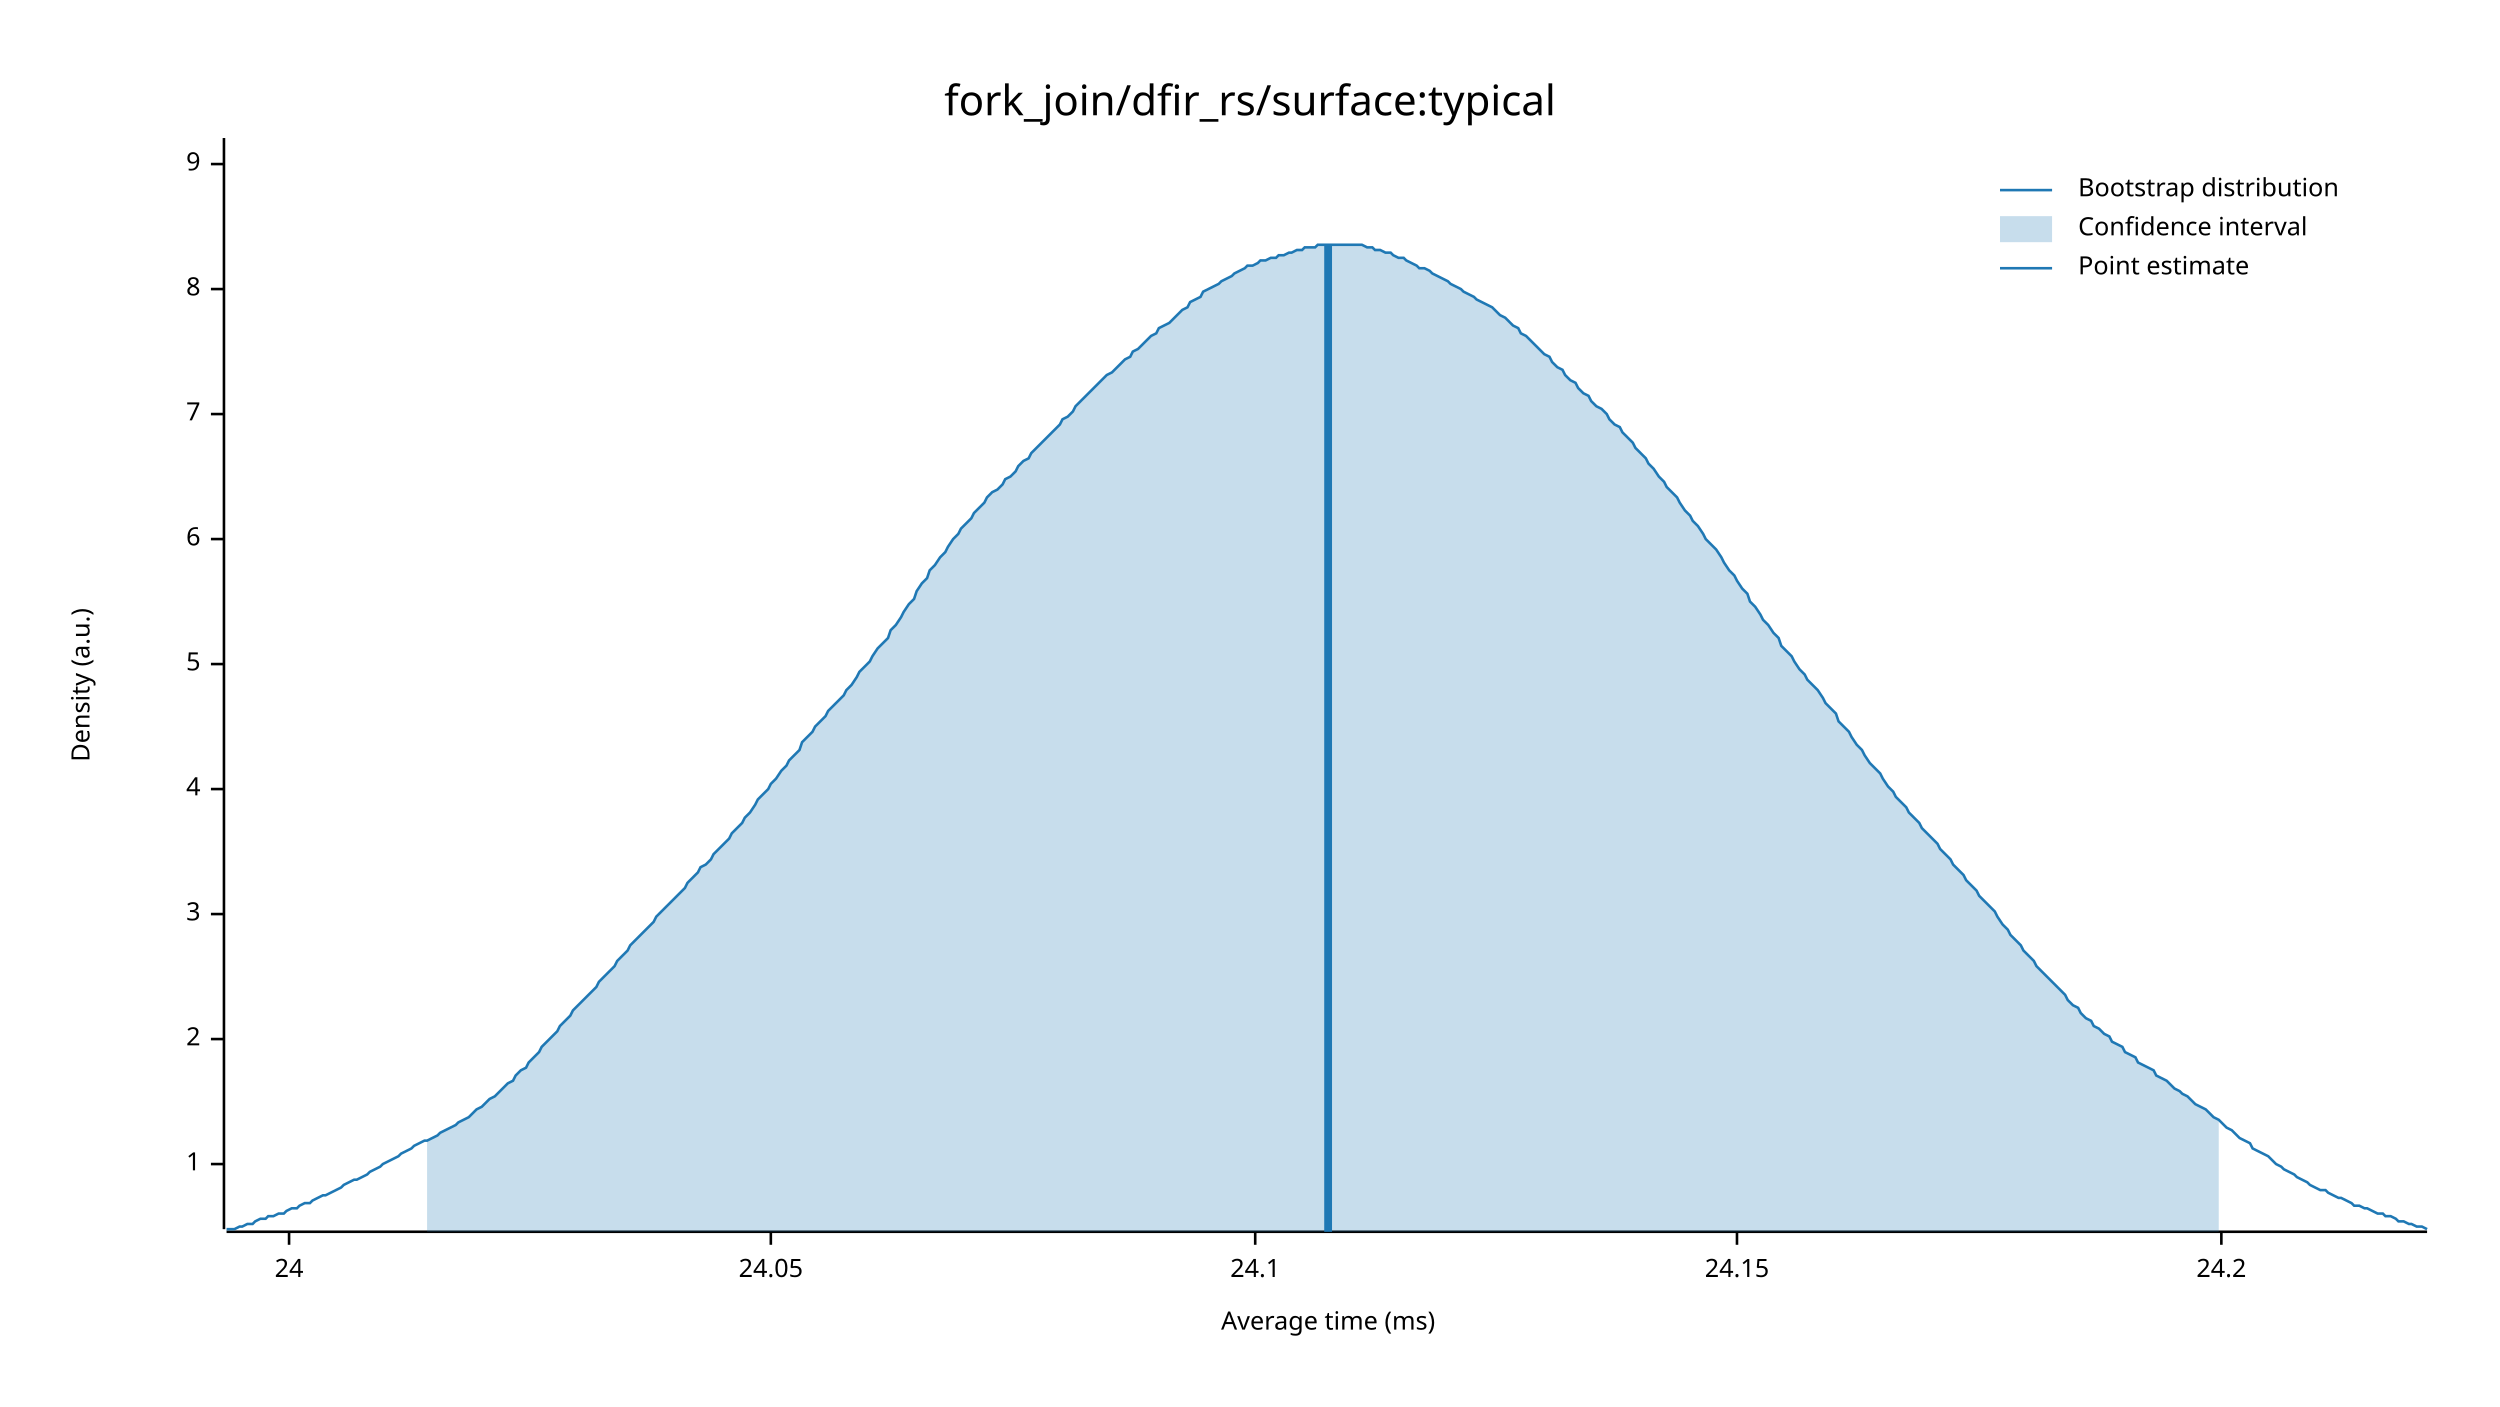
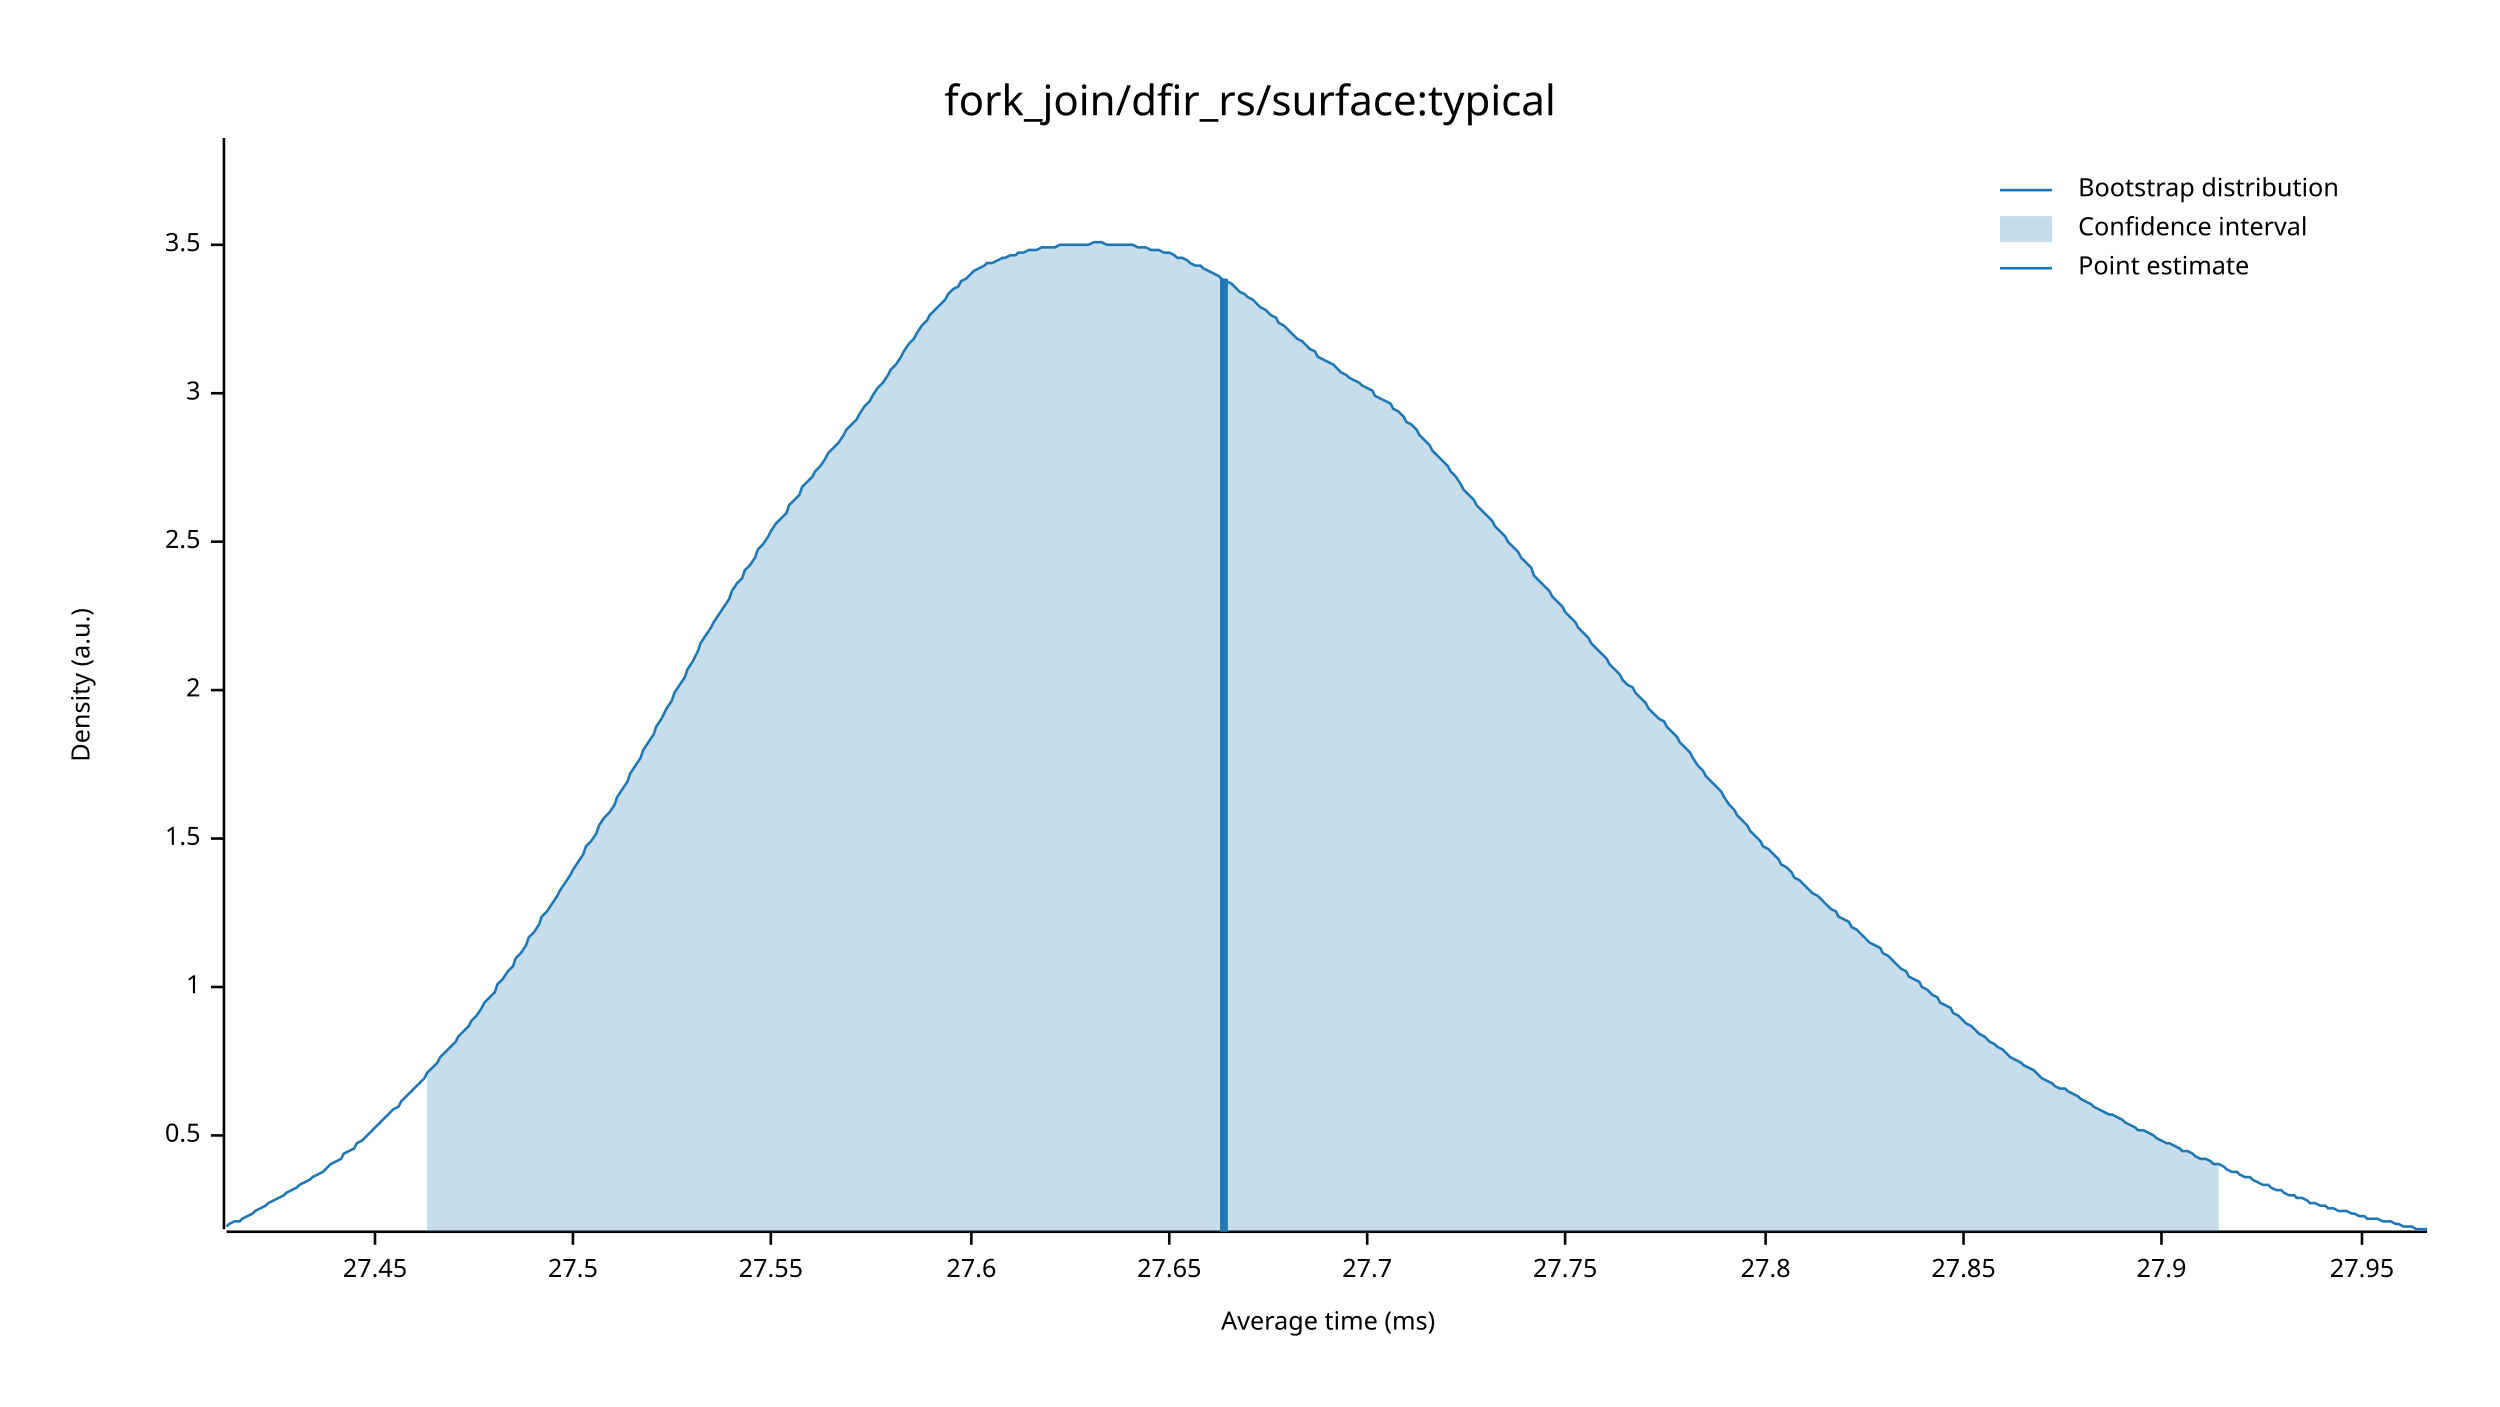
<svg xmlns="http://www.w3.org/2000/svg" width="960" height="540" viewBox="0 0 960 540">
  <text x="480" y="32" dy="0.76em" text-anchor="middle" font-family="sans-serif" font-size="16.129" opacity="1" fill="#000000">
fork_join/dfir_rs/surface:typical
</text>
  <text x="27" y="263" dy="0.76em" text-anchor="middle" font-family="sans-serif" font-size="9.677" opacity="1" fill="#000000" transform="rotate(270, 27, 263)">
Density (a.u.)
</text>
  <text x="510" y="513" dy="-0.5ex" text-anchor="middle" font-family="sans-serif" font-size="9.677" opacity="1" fill="#000000">
Average time (ms)
</text>
  <polyline fill="none" opacity="1" stroke="#000000" stroke-width="1" points="86,53 86,472 " />
-   <text x="77" y="447" dy="0.5ex" text-anchor="end" font-family="sans-serif" font-size="9.677" opacity="1" fill="#000000">
+   <text x="77" y="436" dy="0.5ex" text-anchor="end" font-family="sans-serif" font-size="9.677" opacity="1" fill="#000000">
+ 0.5
+ </text>
+   <polyline fill="none" opacity="1" stroke="#000000" stroke-width="1" points="81,436 86,436 " />
+   <text x="77" y="379" dy="0.5ex" text-anchor="end" font-family="sans-serif" font-size="9.677" opacity="1" fill="#000000">
1
</text>
-   <polyline fill="none" opacity="1" stroke="#000000" stroke-width="1" points="81,447 86,447 " />
-   <text x="77" y="399" dy="0.5ex" text-anchor="end" font-family="sans-serif" font-size="9.677" opacity="1" fill="#000000">
+   <polyline fill="none" opacity="1" stroke="#000000" stroke-width="1" points="81,379 86,379 " />
+   <text x="77" y="322" dy="0.5ex" text-anchor="end" font-family="sans-serif" font-size="9.677" opacity="1" fill="#000000">
+ 1.5
+ </text>
+   <polyline fill="none" opacity="1" stroke="#000000" stroke-width="1" points="81,322 86,322 " />
+   <text x="77" y="265" dy="0.5ex" text-anchor="end" font-family="sans-serif" font-size="9.677" opacity="1" fill="#000000">
2
</text>
-   <polyline fill="none" opacity="1" stroke="#000000" stroke-width="1" points="81,399 86,399 " />
-   <text x="77" y="351" dy="0.5ex" text-anchor="end" font-family="sans-serif" font-size="9.677" opacity="1" fill="#000000">
+   <polyline fill="none" opacity="1" stroke="#000000" stroke-width="1" points="81,265 86,265 " />
+   <text x="77" y="208" dy="0.5ex" text-anchor="end" font-family="sans-serif" font-size="9.677" opacity="1" fill="#000000">
+ 2.5
+ </text>
+   <polyline fill="none" opacity="1" stroke="#000000" stroke-width="1" points="81,208 86,208 " />
+   <text x="77" y="151" dy="0.5ex" text-anchor="end" font-family="sans-serif" font-size="9.677" opacity="1" fill="#000000">
3
</text>
-   <polyline fill="none" opacity="1" stroke="#000000" stroke-width="1" points="81,351 86,351 " />
-   <text x="77" y="303" dy="0.5ex" text-anchor="end" font-family="sans-serif" font-size="9.677" opacity="1" fill="#000000">
- 4
+   <polyline fill="none" opacity="1" stroke="#000000" stroke-width="1" points="81,151 86,151 " />
+   <text x="77" y="94" dy="0.5ex" text-anchor="end" font-family="sans-serif" font-size="9.677" opacity="1" fill="#000000">
+ 3.5
</text>
-   <polyline fill="none" opacity="1" stroke="#000000" stroke-width="1" points="81,303 86,303 " />
-   <text x="77" y="255" dy="0.5ex" text-anchor="end" font-family="sans-serif" font-size="9.677" opacity="1" fill="#000000">
- 5
+   <polyline fill="none" opacity="1" stroke="#000000" stroke-width="1" points="81,94 86,94 " />
+   <polyline fill="none" opacity="1" stroke="#000000" stroke-width="1" points="87,473 932,473 " />
+   <text x="144" y="483" dy="0.76em" text-anchor="middle" font-family="sans-serif" font-size="9.677" opacity="1" fill="#000000">
+ 27.45
</text>
-   <polyline fill="none" opacity="1" stroke="#000000" stroke-width="1" points="81,255 86,255 " />
-   <text x="77" y="207" dy="0.5ex" text-anchor="end" font-family="sans-serif" font-size="9.677" opacity="1" fill="#000000">
- 6
+   <polyline fill="none" opacity="1" stroke="#000000" stroke-width="1" points="144,473 144,478 " />
+   <text x="220" y="483" dy="0.76em" text-anchor="middle" font-family="sans-serif" font-size="9.677" opacity="1" fill="#000000">
+ 27.5
</text>
-   <polyline fill="none" opacity="1" stroke="#000000" stroke-width="1" points="81,207 86,207 " />
-   <text x="77" y="159" dy="0.5ex" text-anchor="end" font-family="sans-serif" font-size="9.677" opacity="1" fill="#000000">
- 7
- </text>
-   <polyline fill="none" opacity="1" stroke="#000000" stroke-width="1" points="81,159 86,159 " />
-   <text x="77" y="111" dy="0.5ex" text-anchor="end" font-family="sans-serif" font-size="9.677" opacity="1" fill="#000000">
- 8
- </text>
-   <polyline fill="none" opacity="1" stroke="#000000" stroke-width="1" points="81,111 86,111 " />
-   <text x="77" y="63" dy="0.5ex" text-anchor="end" font-family="sans-serif" font-size="9.677" opacity="1" fill="#000000">
- 9
- </text>
-   <polyline fill="none" opacity="1" stroke="#000000" stroke-width="1" points="81,63 86,63 " />
-   <polyline fill="none" opacity="1" stroke="#000000" stroke-width="1" points="87,473 932,473 " />
-   <text x="111" y="483" dy="0.76em" text-anchor="middle" font-family="sans-serif" font-size="9.677" opacity="1" fill="#000000">
- 24
- </text>
-   <polyline fill="none" opacity="1" stroke="#000000" stroke-width="1" points="111,473 111,478 " />
+   <polyline fill="none" opacity="1" stroke="#000000" stroke-width="1" points="220,473 220,478 " />
  <text x="296" y="483" dy="0.76em" text-anchor="middle" font-family="sans-serif" font-size="9.677" opacity="1" fill="#000000">
- 24.05
+ 27.55
</text>
  <polyline fill="none" opacity="1" stroke="#000000" stroke-width="1" points="296,473 296,478 " />
-   <text x="482" y="483" dy="0.76em" text-anchor="middle" font-family="sans-serif" font-size="9.677" opacity="1" fill="#000000">
- 24.1
+   <text x="373" y="483" dy="0.76em" text-anchor="middle" font-family="sans-serif" font-size="9.677" opacity="1" fill="#000000">
+ 27.6
</text>
-   <polyline fill="none" opacity="1" stroke="#000000" stroke-width="1" points="482,473 482,478 " />
-   <text x="667" y="483" dy="0.76em" text-anchor="middle" font-family="sans-serif" font-size="9.677" opacity="1" fill="#000000">
- 24.15
+   <polyline fill="none" opacity="1" stroke="#000000" stroke-width="1" points="373,473 373,478 " />
+   <text x="449" y="483" dy="0.76em" text-anchor="middle" font-family="sans-serif" font-size="9.677" opacity="1" fill="#000000">
+ 27.65
</text>
-   <polyline fill="none" opacity="1" stroke="#000000" stroke-width="1" points="667,473 667,478 " />
-   <text x="853" y="483" dy="0.76em" text-anchor="middle" font-family="sans-serif" font-size="9.677" opacity="1" fill="#000000">
- 24.2
+   <polyline fill="none" opacity="1" stroke="#000000" stroke-width="1" points="449,473 449,478 " />
+   <text x="525" y="483" dy="0.76em" text-anchor="middle" font-family="sans-serif" font-size="9.677" opacity="1" fill="#000000">
+ 27.7
</text>
-   <polyline fill="none" opacity="1" stroke="#000000" stroke-width="1" points="853,473 853,478 " />
-   <polyline fill="none" opacity="1" stroke="#1F78B4" stroke-width="1" points="87,472 88,472 90,472 92,471 93,471 95,470 97,470 98,469 100,468 102,468 103,467 105,467 107,466 109,466 110,465 112,464 114,464 115,463 117,462 119,462 120,461 122,460 124,459 125,459 127,458 129,457 131,456 132,455 134,454 136,453 137,453 139,452 141,451 142,450 144,449 146,448 147,447 149,446 151,445 153,444 154,443 156,442 158,441 159,440 161,439 163,438 164,438 166,437 168,436 169,435 171,434 173,433 175,432 176,431 178,430 180,429 181,428 183,426 185,425 186,424 188,422 190,421 191,420 193,418 195,416 197,415 198,413 200,411 202,410 203,408 205,406 207,404 208,402 210,400 212,398 214,396 215,394 217,392 219,390 220,388 222,386 224,384 225,383 227,381 229,379 230,377 232,375 234,373 236,371 237,369 239,367 241,365 242,363 244,361 246,359 247,358 249,356 251,354 252,352 254,350 256,348 258,346 259,345 261,343 263,341 264,339 266,337 268,335 269,333 271,332 273,330 274,328 276,326 278,324 280,322 281,320 283,318 285,316 286,314 288,312 290,309 291,307 293,305 295,303 296,301 298,299 300,296 302,294 303,292 305,290 307,288 308,285 310,283 312,281 313,279 315,277 317,275 318,273 320,271 322,269 324,267 325,265 327,263 329,260 330,258 332,256 334,254 335,252 337,249 339,247 341,245 342,242 344,240 346,237 347,235 349,232 351,230 352,227 354,224 356,222 357,219 359,217 361,214 363,212 364,210 366,207 368,205 369,203 371,201 373,199 374,197 376,195 378,193 379,191 381,189 383,188 385,186 386,184 388,183 390,181 391,179 393,177 395,176 396,174 398,172 400,170 401,169 403,167 405,165 407,163 408,161 410,160 412,158 413,156 415,154 417,152 418,151 420,149 422,147 423,146 425,144 427,143 429,141 430,140 432,138 434,137 435,135 437,134 439,132 440,131 442,129 444,128 445,126 447,125 449,124 451,122 452,121 454,119 456,118 457,116 459,115 461,114 462,112 464,111 466,110 468,109 469,108 471,107 473,106 474,105 476,104 478,103 479,102 481,102 483,101 484,100 486,100 488,99 490,99 491,98 493,98 495,97 496,97 498,96 500,96 501,95 503,95 505,95 506,94 508,94 510,94 512,94 513,94 515,94 517,94 518,94 520,94 522,94 523,94 525,95 527,95 528,96 530,96 532,97 534,97 535,98 537,99 539,99 540,100 542,101 544,102 545,103 547,103 549,104 550,105 552,106 554,107 556,108 557,109 559,110 561,111 562,112 564,113 566,114 567,115 569,116 571,117 573,118 574,119 576,121 578,122 579,123 581,125 583,126 584,128 586,129 588,131 589,132 591,134 593,136 595,137 596,139 598,141 600,142 601,144 603,146 605,147 606,149 608,151 610,152 611,154 613,156 615,157 617,159 618,161 620,163 622,164 623,166 625,168 627,170 628,172 630,174 632,176 633,178 635,180 637,183 639,185 640,187 642,189 644,191 645,193 647,196 649,198 650,200 652,202 654,205 655,207 657,209 659,211 661,214 662,216 664,219 666,221 667,223 669,226 671,228 672,231 674,233 676,236 677,238 679,240 681,243 683,245 684,248 686,250 688,252 689,254 691,257 693,259 694,261 696,263 698,265 700,268 701,270 703,272 705,274 706,277 708,279 710,281 711,283 713,286 715,288 716,290 718,293 720,295 722,297 723,299 725,302 727,304 728,306 730,308 732,310 733,312 735,314 737,316 738,318 740,320 742,322 744,324 745,326 747,328 749,330 750,332 752,334 754,336 755,338 757,340 759,342 760,344 762,346 764,348 766,350 767,352 769,355 771,357 772,359 774,361 776,363 777,365 779,367 781,369 782,371 784,373 786,375 788,377 789,378 791,380 793,382 794,384 796,386 798,387 799,389 801,391 803,392 804,394 806,395 808,397 810,398 811,400 813,401 815,402 816,404 818,405 820,406 821,408 823,409 825,410 827,411 828,413 830,414 832,415 833,416 835,418 837,419 838,420 840,421 842,423 843,424 845,425 847,426 849,428 850,429 852,430 854,432 855,433 857,434 859,436 860,437 862,438 864,439 865,441 867,442 869,443 871,444 872,445 874,447 876,448 877,449 879,450 881,451 882,452 884,453 886,454 887,455 889,456 891,457 893,457 894,458 896,459 898,460 899,460 901,461 903,462 904,463 906,463 908,464 909,464 911,465 913,466 915,466 916,467 918,467 920,468 921,469 923,469 925,470 926,470 928,471 930,471 932,472 " />
-   <polygon opacity="0.25" fill="#1F78B4" points="164,438 166,437 168,436 169,435 171,434 173,433 175,432 176,431 178,430 180,429 181,428 183,426 185,425 186,424 188,422 190,421 191,420 193,418 195,416 197,415 198,413 200,411 202,410 203,408 205,406 207,404 208,402 210,400 212,398 214,396 215,394 217,392 219,390 220,388 222,386 224,384 225,383 227,381 229,379 230,377 232,375 234,373 236,371 237,369 239,367 241,365 242,363 244,361 246,359 247,358 249,356 251,354 252,352 254,350 256,348 258,346 259,345 261,343 263,341 264,339 266,337 268,335 269,333 271,332 273,330 274,328 276,326 278,324 280,322 281,320 283,318 285,316 286,314 288,312 290,309 291,307 293,305 295,303 296,301 298,299 300,296 302,294 303,292 305,290 307,288 308,285 310,283 312,281 313,279 315,277 317,275 318,273 320,271 322,269 324,267 325,265 327,263 329,260 330,258 332,256 334,254 335,252 337,249 339,247 341,245 342,242 344,240 346,237 347,235 349,232 351,230 352,227 354,224 356,222 357,219 359,217 361,214 363,212 364,210 366,207 368,205 369,203 371,201 373,199 374,197 376,195 378,193 379,191 381,189 383,188 385,186 386,184 388,183 390,181 391,179 393,177 395,176 396,174 398,172 400,170 401,169 403,167 405,165 407,163 408,161 410,160 412,158 413,156 415,154 417,152 418,151 420,149 422,147 423,146 425,144 427,143 429,141 430,140 432,138 434,137 435,135 437,134 439,132 440,131 442,129 444,128 445,126 447,125 449,124 451,122 452,121 454,119 456,118 457,116 459,115 461,114 462,112 464,111 466,110 468,109 469,108 471,107 473,106 474,105 476,104 478,103 479,102 481,102 483,101 484,100 486,100 488,99 490,99 491,98 493,98 495,97 496,97 498,96 500,96 501,95 503,95 505,95 506,94 508,94 510,94 512,94 513,94 515,94 517,94 518,94 520,94 522,94 523,94 525,95 527,95 528,96 530,96 532,97 534,97 535,98 537,99 539,99 540,100 542,101 544,102 545,103 547,103 549,104 550,105 552,106 554,107 556,108 557,109 559,110 561,111 562,112 564,113 566,114 567,115 569,116 571,117 573,118 574,119 576,121 578,122 579,123 581,125 583,126 584,128 586,129 588,131 589,132 591,134 593,136 595,137 596,139 598,141 600,142 601,144 603,146 605,147 606,149 608,151 610,152 611,154 613,156 615,157 617,159 618,161 620,163 622,164 623,166 625,168 627,170 628,172 630,174 632,176 633,178 635,180 637,183 639,185 640,187 642,189 644,191 645,193 647,196 649,198 650,200 652,202 654,205 655,207 657,209 659,211 661,214 662,216 664,219 666,221 667,223 669,226 671,228 672,231 674,233 676,236 677,238 679,240 681,243 683,245 684,248 686,250 688,252 689,254 691,257 693,259 694,261 696,263 698,265 700,268 701,270 703,272 705,274 706,277 708,279 710,281 711,283 713,286 715,288 716,290 718,293 720,295 722,297 723,299 725,302 727,304 728,306 730,308 732,310 733,312 735,314 737,316 738,318 740,320 742,322 744,324 745,326 747,328 749,330 750,332 752,334 754,336 755,338 757,340 759,342 760,344 762,346 764,348 766,350 767,352 769,355 771,357 772,359 774,361 776,363 777,365 779,367 781,369 782,371 784,373 786,375 788,377 789,378 791,380 793,382 794,384 796,386 798,387 799,389 801,391 803,392 804,394 806,395 808,397 810,398 811,400 813,401 815,402 816,404 818,405 820,406 821,408 823,409 825,410 827,411 828,413 830,414 832,415 833,416 835,418 837,419 838,420 840,421 842,423 843,424 845,425 847,426 849,428 850,429 852,430 852,473 164,473 " />
-   <polyline fill="none" opacity="1" stroke="#1F78B4" stroke-width="3" points="510,473 510,94 " />
+   <polyline fill="none" opacity="1" stroke="#000000" stroke-width="1" points="525,473 525,478 " />
+   <text x="601" y="483" dy="0.76em" text-anchor="middle" font-family="sans-serif" font-size="9.677" opacity="1" fill="#000000">
+ 27.75
+ </text>
+   <polyline fill="none" opacity="1" stroke="#000000" stroke-width="1" points="601,473 601,478 " />
+   <text x="678" y="483" dy="0.76em" text-anchor="middle" font-family="sans-serif" font-size="9.677" opacity="1" fill="#000000">
+ 27.8
+ </text>
+   <polyline fill="none" opacity="1" stroke="#000000" stroke-width="1" points="678,473 678,478 " />
+   <text x="754" y="483" dy="0.76em" text-anchor="middle" font-family="sans-serif" font-size="9.677" opacity="1" fill="#000000">
+ 27.85
+ </text>
+   <polyline fill="none" opacity="1" stroke="#000000" stroke-width="1" points="754,473 754,478 " />
+   <text x="830" y="483" dy="0.76em" text-anchor="middle" font-family="sans-serif" font-size="9.677" opacity="1" fill="#000000">
+ 27.9
+ </text>
+   <polyline fill="none" opacity="1" stroke="#000000" stroke-width="1" points="830,473 830,478 " />
+   <text x="907" y="483" dy="0.76em" text-anchor="middle" font-family="sans-serif" font-size="9.677" opacity="1" fill="#000000">
+ 27.95
+ </text>
+   <polyline fill="none" opacity="1" stroke="#000000" stroke-width="1" points="907,473 907,478 " />
+   <polyline fill="none" opacity="1" stroke="#1F78B4" stroke-width="1" points="87,471 88,470 90,469 92,469 93,468 95,467 97,466 98,465 100,464 102,463 103,462 105,461 107,460 109,459 110,458 112,457 114,456 115,455 117,454 119,453 120,452 122,451 124,450 125,449 127,447 129,446 131,445 132,443 134,442 136,441 137,439 139,438 141,436 142,435 144,433 146,431 147,430 149,428 151,426 153,425 154,423 156,421 158,419 159,418 161,416 163,414 164,412 166,410 168,408 169,406 171,404 173,402 175,400 176,398 178,396 180,394 181,392 183,390 185,387 186,385 188,383 190,381 191,378 193,376 195,373 197,371 198,368 200,366 202,363 203,360 205,358 207,355 208,352 210,350 212,347 214,344 215,342 217,339 219,336 220,334 222,331 224,328 225,325 227,323 229,320 230,317 232,314 234,312 236,309 237,306 239,303 241,300 242,297 244,294 246,291 247,288 249,285 251,282 252,279 254,276 256,272 258,269 259,266 261,263 263,260 264,257 266,254 268,250 269,247 271,244 273,241 274,239 276,236 278,233 280,230 281,227 283,224 285,222 286,219 288,217 290,214 291,211 293,209 295,206 296,204 298,201 300,199 302,197 303,194 305,192 307,190 308,187 310,185 312,183 313,181 315,179 317,176 318,174 320,172 322,170 324,167 325,165 327,163 329,161 330,159 332,156 334,154 335,152 337,149 339,147 341,144 342,142 344,140 346,137 347,135 349,132 351,130 352,128 354,125 356,123 357,121 359,119 361,117 363,115 364,113 366,111 368,110 369,108 371,107 373,105 374,104 376,103 378,102 379,101 381,101 383,100 385,99 386,99 388,98 390,98 391,97 393,97 395,96 396,96 398,96 400,95 401,95 403,95 405,95 407,94 408,94 410,94 412,94 413,94 415,94 417,94 418,94 420,93 422,93 423,93 425,94 427,94 429,94 430,94 432,94 434,94 435,94 437,95 439,95 440,95 442,96 444,96 445,96 447,97 449,97 451,98 452,99 454,99 456,100 457,101 459,102 461,102 462,103 464,104 466,105 468,106 469,107 471,108 473,109 474,110 476,112 478,113 479,114 481,115 483,117 484,118 486,119 488,121 490,122 491,124 493,125 495,127 496,128 498,130 500,131 501,132 503,134 505,135 506,137 508,138 510,139 512,140 513,141 515,143 517,144 518,145 520,146 522,147 523,148 525,149 527,150 528,152 530,153 532,154 534,155 535,157 537,158 539,160 540,162 542,163 544,165 545,167 547,169 549,171 550,173 552,175 554,177 556,179 557,181 559,183 561,186 562,188 564,190 566,192 567,194 569,196 571,198 573,200 574,202 576,204 578,206 579,208 581,210 583,212 584,214 586,216 588,218 589,221 591,223 593,225 595,227 596,229 598,231 600,233 601,235 603,237 605,239 606,241 608,243 610,245 611,247 613,249 615,251 617,253 618,255 620,257 622,259 623,261 625,263 627,264 628,266 630,268 632,270 633,272 635,274 637,276 639,277 640,279 642,281 644,283 645,285 647,287 649,289 650,291 652,294 654,296 655,298 657,300 659,302 661,304 662,306 664,309 666,311 667,313 669,315 671,317 672,319 674,321 676,323 677,325 679,326 681,328 683,330 684,332 686,333 688,335 689,337 691,338 693,340 694,341 696,343 698,344 700,346 701,347 703,349 705,350 706,352 708,353 710,354 711,356 713,357 715,359 716,360 718,362 720,363 722,364 723,366 725,367 727,369 728,370 730,372 732,373 733,375 735,376 737,377 738,379 740,380 742,382 744,383 745,385 747,386 749,387 750,389 752,390 754,392 755,393 757,394 759,396 760,397 762,398 764,400 766,401 767,402 769,403 771,405 772,406 774,407 776,408 777,409 779,410 781,411 782,412 784,414 786,415 788,416 789,417 791,418 793,418 794,419 796,420 798,421 799,422 801,423 803,424 804,425 806,426 808,427 810,428 811,428 813,429 815,430 816,431 818,432 820,433 821,434 823,434 825,435 827,436 828,437 830,438 832,439 833,439 835,440 837,441 838,442 840,442 842,443 843,444 845,445 847,445 849,446 850,447 852,447 854,448 855,449 857,450 859,450 860,451 862,452 864,452 865,453 867,454 869,455 871,455 872,456 874,457 876,457 877,458 879,459 881,459 882,460 884,460 886,461 887,462 889,462 891,463 893,463 894,464 896,464 898,465 899,465 901,465 903,466 904,466 906,467 908,467 909,468 911,468 913,468 915,469 916,469 918,469 920,470 921,470 923,471 925,471 926,471 928,472 930,472 932,472 " />
+   <polygon opacity="0.25" fill="#1F78B4" points="164,412 166,410 168,408 169,406 171,404 173,402 175,400 176,398 178,396 180,394 181,392 183,390 185,387 186,385 188,383 190,381 191,378 193,376 195,373 197,371 198,368 200,366 202,363 203,360 205,358 207,355 208,352 210,350 212,347 214,344 215,342 217,339 219,336 220,334 222,331 224,328 225,325 227,323 229,320 230,317 232,314 234,312 236,309 237,306 239,303 241,300 242,297 244,294 246,291 247,288 249,285 251,282 252,279 254,276 256,272 258,269 259,266 261,263 263,260 264,257 266,254 268,250 269,247 271,244 273,241 274,239 276,236 278,233 280,230 281,227 283,224 285,222 286,219 288,217 290,214 291,211 293,209 295,206 296,204 298,201 300,199 302,197 303,194 305,192 307,190 308,187 310,185 312,183 313,181 315,179 317,176 318,174 320,172 322,170 324,167 325,165 327,163 329,161 330,159 332,156 334,154 335,152 337,149 339,147 341,144 342,142 344,140 346,137 347,135 349,132 351,130 352,128 354,125 356,123 357,121 359,119 361,117 363,115 364,113 366,111 368,110 369,108 371,107 373,105 374,104 376,103 378,102 379,101 381,101 383,100 385,99 386,99 388,98 390,98 391,97 393,97 395,96 396,96 398,96 400,95 401,95 403,95 405,95 407,94 408,94 410,94 412,94 413,94 415,94 417,94 418,94 420,93 422,93 423,93 425,94 427,94 429,94 430,94 432,94 434,94 435,94 437,95 439,95 440,95 442,96 444,96 445,96 447,97 449,97 451,98 452,99 454,99 456,100 457,101 459,102 461,102 462,103 464,104 466,105 468,106 469,107 471,108 473,109 474,110 476,112 478,113 479,114 481,115 483,117 484,118 486,119 488,121 490,122 491,124 493,125 495,127 496,128 498,130 500,131 501,132 503,134 505,135 506,137 508,138 510,139 512,140 513,141 515,143 517,144 518,145 520,146 522,147 523,148 525,149 527,150 528,152 530,153 532,154 534,155 535,157 537,158 539,160 540,162 542,163 544,165 545,167 547,169 549,171 550,173 552,175 554,177 556,179 557,181 559,183 561,186 562,188 564,190 566,192 567,194 569,196 571,198 573,200 574,202 576,204 578,206 579,208 581,210 583,212 584,214 586,216 588,218 589,221 591,223 593,225 595,227 596,229 598,231 600,233 601,235 603,237 605,239 606,241 608,243 610,245 611,247 613,249 615,251 617,253 618,255 620,257 622,259 623,261 625,263 627,264 628,266 630,268 632,270 633,272 635,274 637,276 639,277 640,279 642,281 644,283 645,285 647,287 649,289 650,291 652,294 654,296 655,298 657,300 659,302 661,304 662,306 664,309 666,311 667,313 669,315 671,317 672,319 674,321 676,323 677,325 679,326 681,328 683,330 684,332 686,333 688,335 689,337 691,338 693,340 694,341 696,343 698,344 700,346 701,347 703,349 705,350 706,352 708,353 710,354 711,356 713,357 715,359 716,360 718,362 720,363 722,364 723,366 725,367 727,369 728,370 730,372 732,373 733,375 735,376 737,377 738,379 740,380 742,382 744,383 745,385 747,386 749,387 750,389 752,390 754,392 755,393 757,394 759,396 760,397 762,398 764,400 766,401 767,402 769,403 771,405 772,406 774,407 776,408 777,409 779,410 781,411 782,412 784,414 786,415 788,416 789,417 791,418 793,418 794,419 796,420 798,421 799,422 801,423 803,424 804,425 806,426 808,427 810,428 811,428 813,429 815,430 816,431 818,432 820,433 821,434 823,434 825,435 827,436 828,437 830,438 832,439 833,439 835,440 837,441 838,442 840,442 842,443 843,444 845,445 847,445 849,446 850,447 852,447 852,473 164,473 " />
+   <polyline fill="none" opacity="1" stroke="#1F78B4" stroke-width="3" points="470,473 470,107 " />
  <text x="798" y="68" dy="0.76em" text-anchor="start" font-family="sans-serif" font-size="9.677" opacity="1" fill="#000000">
Bootstrap distribution
</text>
  <text x="798" y="83" dy="0.76em" text-anchor="start" font-family="sans-serif" font-size="9.677" opacity="1" fill="#000000">
Confidence interval
</text>
  <text x="798" y="98" dy="0.76em" text-anchor="start" font-family="sans-serif" font-size="9.677" opacity="1" fill="#000000">
Point estimate
</text>
  <polyline fill="none" opacity="1" stroke="#1F78B4" stroke-width="1" points="768,73 788,73 " />
  <rect x="768" y="83" width="20" height="10" opacity="0.25" fill="#1F78B4" stroke="none" />
  <polyline fill="none" opacity="1" stroke="#1F78B4" stroke-width="1" points="768,103 788,103 " />
</svg>
